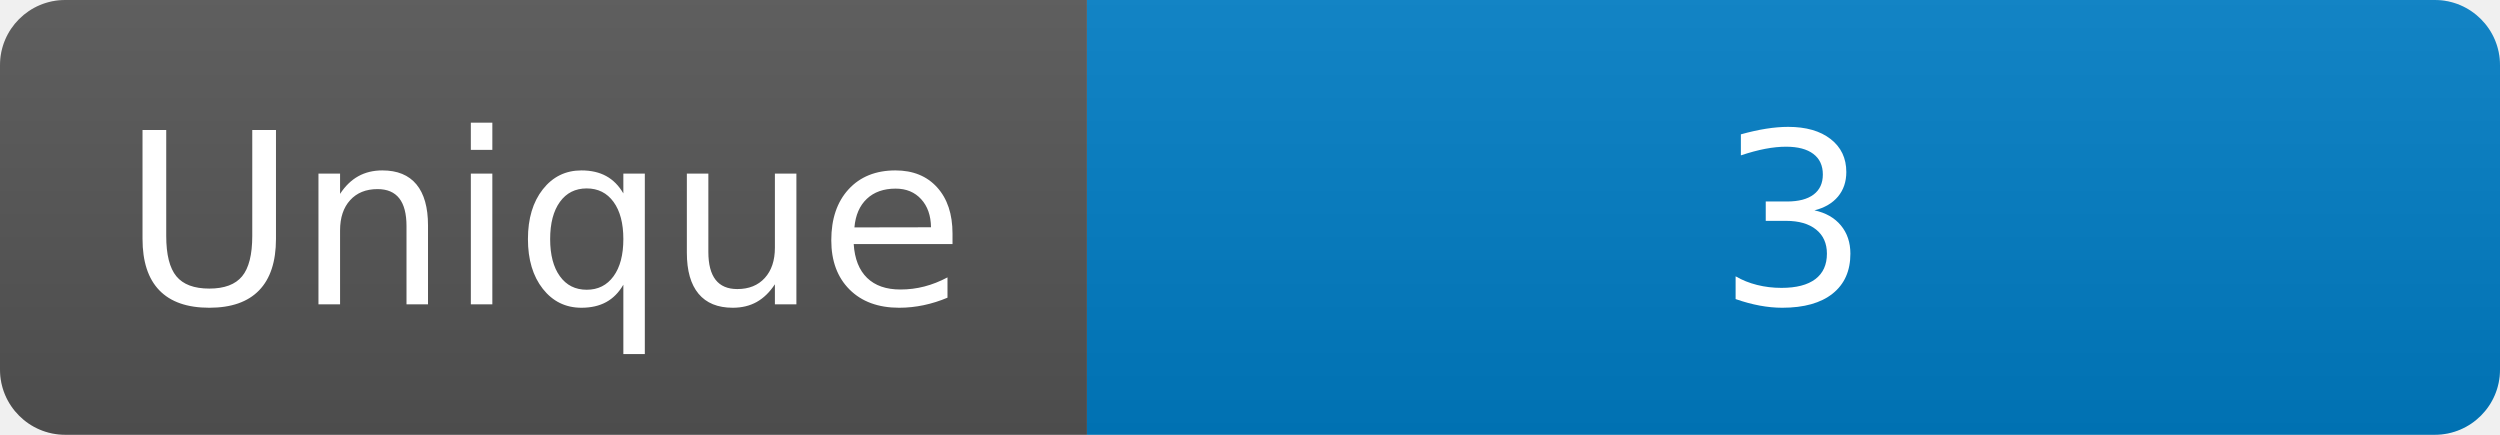
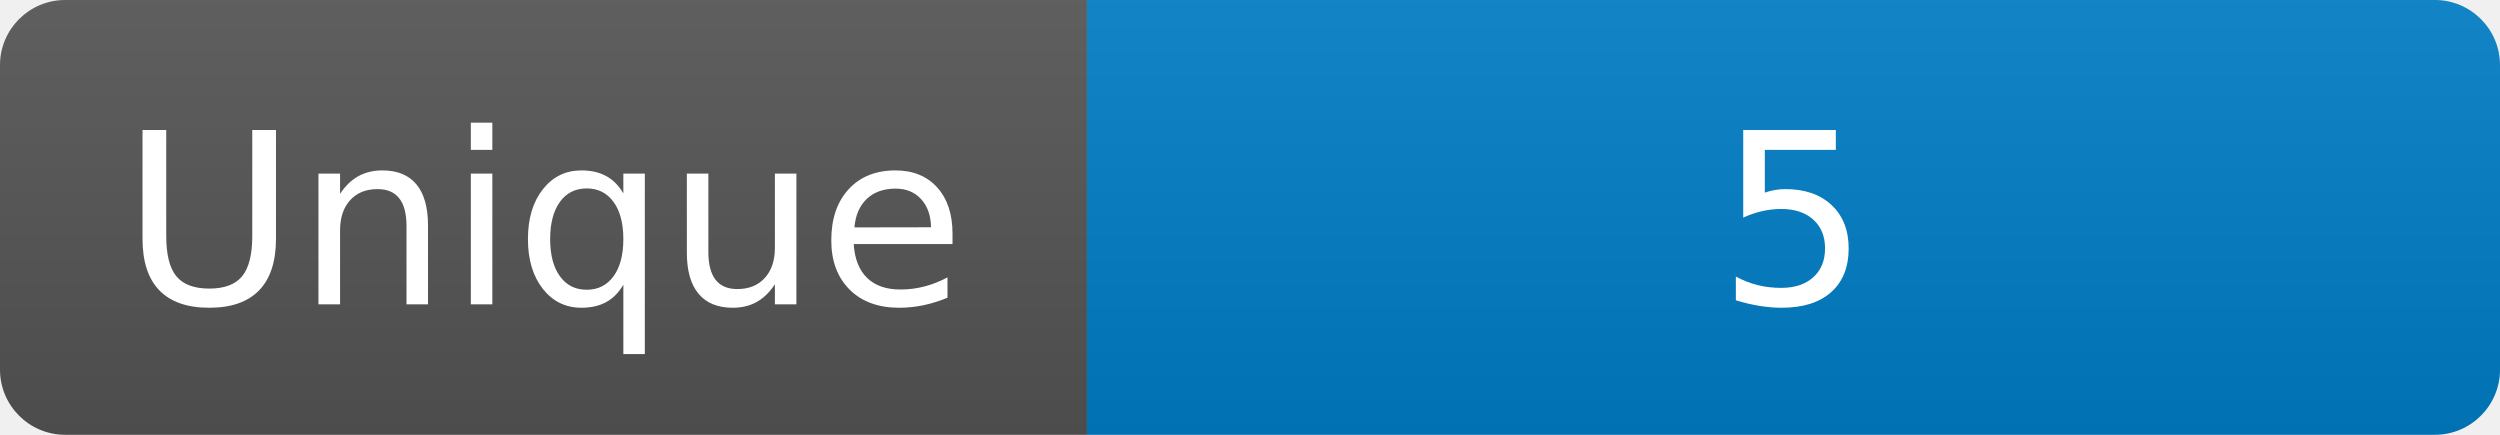
<svg xmlns="http://www.w3.org/2000/svg" width="115" height="20" role="img" aria-label="Maintained?: yes">
  <linearGradient id="s" x2="0" y2="100%">
    <stop offset="0" stop-color="#bbb" stop-opacity=".1" />
    <stop offset="1" stop-opacity=".1" />
  </linearGradient>
  <clipPath id="r">
    <rect width="115" height="20" rx="3" fill="#fff" />
  </clipPath>
  <g clip-path="url(#r)">
    <rect width="50" height="20" fill="#555" />
    <rect x="50" width="160" height="20" fill="#007ec6" />
    <rect width="115" height="20" fill="url(#s)" />
  </g>
  <g fill="#fff" text-anchor="middle" font-family="Verdana,Geneva,DejaVu Sans,sans-serif" font-size="110">
    <text x="250" y="140" transform="scale(.1)" fill="#fff">Unique</text>
-     <text x="825" y="140" transform="scale(.1)" fill="#fff">3</text>
+     <text x="825" y="140" transform="scale(.1)" fill="#fff">5</text>
  </g>
</svg>
